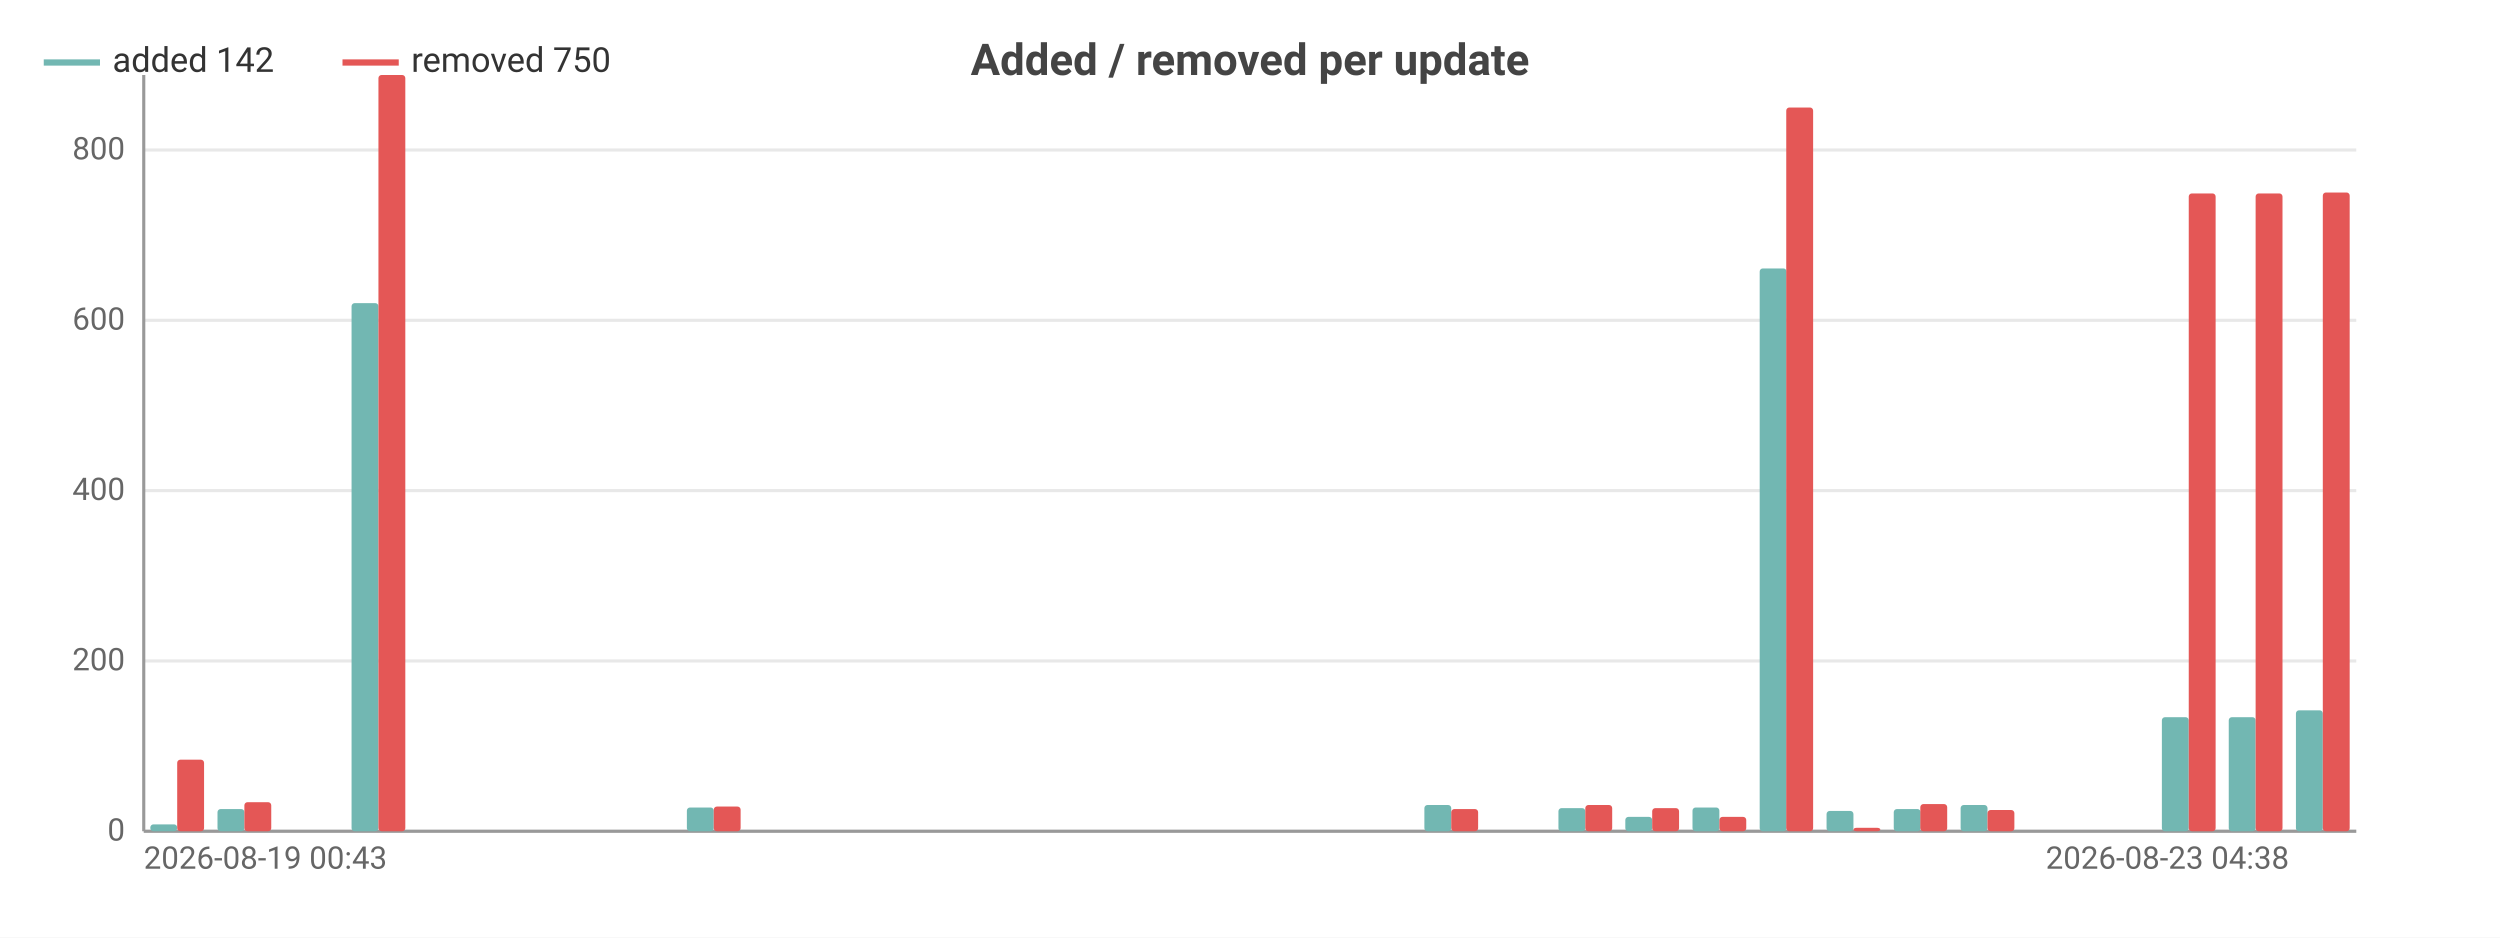
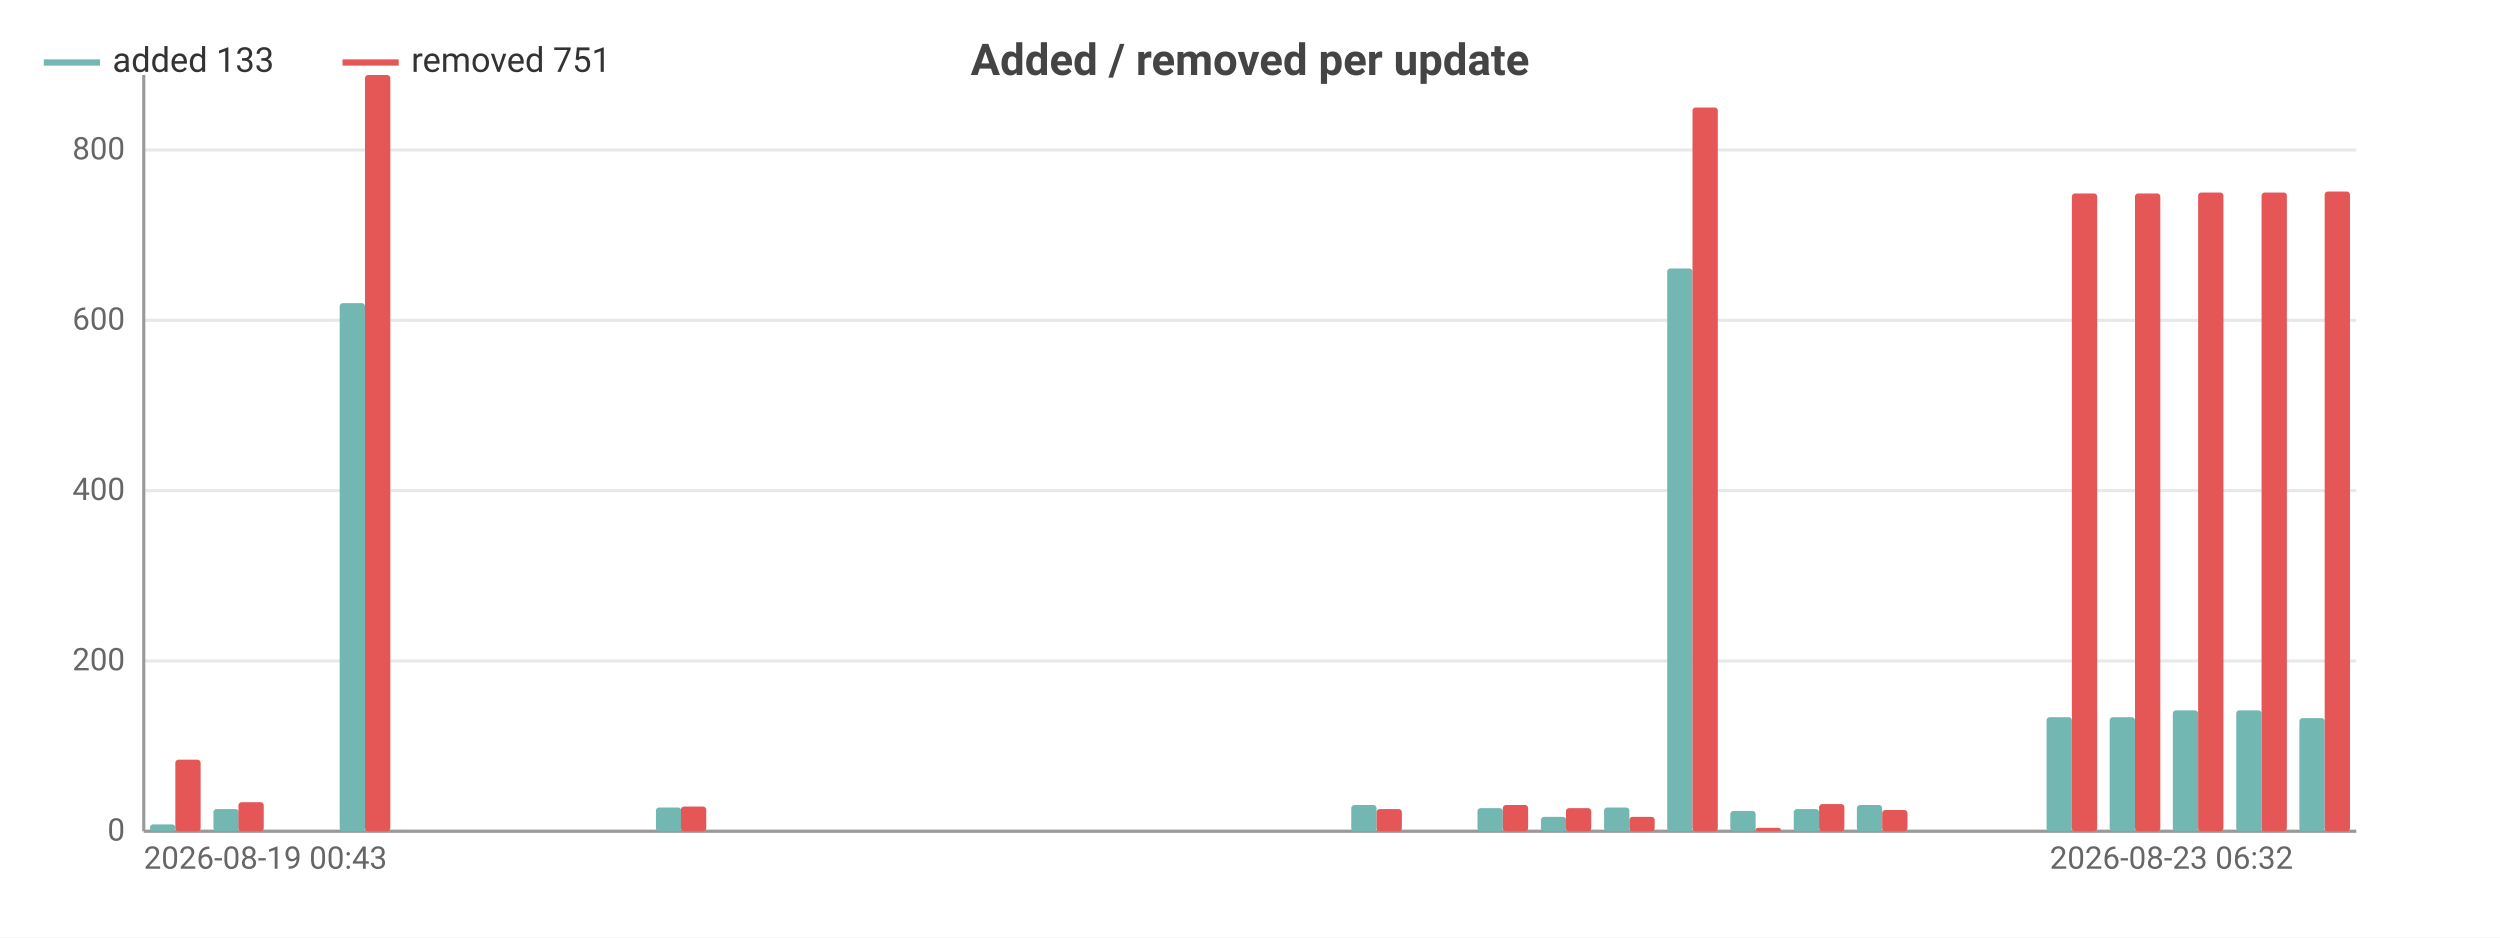
<svg xmlns="http://www.w3.org/2000/svg" width="800" height="300" viewBox="0 0 800 300">
  <rect width="800" height="300" fill="#ffffff" />
  <style>text{font-family:system-ui,-apple-system,'Segoe UI',Roboto,sans-serif}.g{stroke:#e8e8e8;stroke-width:1}.a{stroke:#999;stroke-width:1}.t{font-size:10px;fill:#666}.m{font-size:10px;text-anchor:middle;fill:#666}.e{font-size:10px;text-anchor:end;fill:#666}.l{font-size:11px;fill:#333}.tt{font-size:14px;font-weight:600;text-anchor:middle;fill:#444}.em{font-size:13px;text-anchor:middle;fill:#999}</style>
  <text class="tt" x="400.0" y="24">Added / removed per update</text>
  <line class="g" x1="46" y1="266" x2="754" y2="266" />
  <text class="e" x="40" y="269">0</text>
  <line class="g" x1="46" y1="211.5" x2="754" y2="211.5" />
  <text class="e" x="40" y="214.5">200</text>
  <line class="g" x1="46" y1="157.0" x2="754" y2="157.0" />
  <text class="e" x="40" y="160.0">400</text>
  <line class="g" x1="46" y1="102.5" x2="754" y2="102.5" />
  <text class="e" x="40" y="105.5">600</text>
  <line class="g" x1="46" y1="48.0" x2="754" y2="48.0" />
  <text class="e" x="40" y="51.0">800</text>
  <line class="a" x1="46" y1="24" x2="46" y2="266" />
  <line class="a" x1="46" y1="266" x2="754" y2="266" />
-   <rect x="48.1" y="263.8" width="8.6" height="2.2" fill="#72b7b2" rx="1" />
-   <rect x="56.7" y="243.1" width="8.6" height="22.9" fill="#e45756" rx="1" />
-   <rect x="69.6" y="258.9" width="8.6" height="7.1" fill="#72b7b2" rx="1" />
-   <rect x="78.2" y="256.7" width="8.6" height="9.3" fill="#e45756" rx="1" />
-   <rect x="91.1" y="266" width="8.6" height="0" fill="#72b7b2" rx="1" />
-   <rect x="99.6" y="266" width="8.6" height="0" fill="#e45756" rx="1" />
-   <rect x="112.5" y="97.0" width="8.6" height="169.0" fill="#72b7b2" rx="1" />
-   <rect x="121.1" y="24" width="8.6" height="242" fill="#e45756" rx="1" />
-   <rect x="134.0" y="266" width="8.6" height="0" fill="#72b7b2" rx="1" />
-   <rect x="142.5" y="266" width="8.6" height="0" fill="#e45756" rx="1" />
-   <rect x="155.4" y="266" width="8.6" height="0" fill="#72b7b2" rx="1" />
-   <rect x="164" y="266" width="8.6" height="0" fill="#e45756" rx="1" />
-   <rect x="176.9" y="266" width="8.6" height="0" fill="#72b7b2" rx="1" />
-   <rect x="185.5" y="266" width="8.6" height="0" fill="#e45756" rx="1" />
-   <rect x="198.3" y="266" width="8.6" height="0" fill="#72b7b2" rx="1" />
-   <rect x="206.9" y="266" width="8.6" height="0" fill="#e45756" rx="1" />
-   <rect x="219.8" y="258.4" width="8.6" height="7.6" fill="#72b7b2" rx="1" />
-   <rect x="228.4" y="258.1" width="8.6" height="7.9" fill="#e45756" rx="1" />
-   <rect x="241.2" y="266" width="8.6" height="0" fill="#72b7b2" rx="1" />
-   <rect x="249.8" y="266" width="8.6" height="0" fill="#e45756" rx="1" />
-   <rect x="262.7" y="266" width="8.6" height="0" fill="#72b7b2" rx="1" />
-   <rect x="271.3" y="266" width="8.6" height="0" fill="#e45756" rx="1" />
-   <rect x="284.1" y="266" width="8.6" height="0" fill="#72b7b2" rx="1" />
-   <rect x="292.7" y="266" width="8.6" height="0" fill="#e45756" rx="1" />
-   <rect x="305.6" y="266" width="8.6" height="0" fill="#72b7b2" rx="1" />
-   <rect x="314.2" y="266" width="8.6" height="0" fill="#e45756" rx="1" />
-   <rect x="327.1" y="266" width="8.6" height="0" fill="#72b7b2" rx="1" />
-   <rect x="335.6" y="266" width="8.6" height="0" fill="#e45756" rx="1" />
-   <rect x="348.5" y="266" width="8.6" height="0" fill="#72b7b2" rx="1" />
-   <rect x="357.1" y="266" width="8.6" height="0" fill="#e45756" rx="1" />
-   <rect x="370.0" y="266" width="8.6" height="0" fill="#72b7b2" rx="1" />
-   <rect x="378.5" y="266" width="8.6" height="0" fill="#e45756" rx="1" />
-   <rect x="391.4" y="266" width="8.6" height="0" fill="#72b7b2" rx="1" />
-   <rect x="400" y="266" width="8.6" height="0" fill="#e45756" rx="1" />
-   <rect x="412.9" y="266" width="8.6" height="0" fill="#72b7b2" rx="1" />
-   <rect x="421.5" y="266" width="8.6" height="0" fill="#e45756" rx="1" />
-   <rect x="434.3" y="266" width="8.6" height="0" fill="#72b7b2" rx="1" />
-   <rect x="442.9" y="266" width="8.6" height="0" fill="#e45756" rx="1" />
-   <rect x="455.8" y="257.6" width="8.6" height="8.4" fill="#72b7b2" rx="1" />
-   <rect x="464.4" y="258.9" width="8.6" height="7.1" fill="#e45756" rx="1" />
-   <rect x="477.2" y="266" width="8.6" height="0" fill="#72b7b2" rx="1" />
-   <rect x="485.8" y="266" width="8.6" height="0" fill="#e45756" rx="1" />
-   <rect x="498.7" y="258.6" width="8.6" height="7.4" fill="#72b7b2" rx="1" />
-   <rect x="507.3" y="257.6" width="8.6" height="8.4" fill="#e45756" rx="1" />
-   <rect x="520.1" y="261.4" width="8.6" height="4.6" fill="#72b7b2" rx="1" />
-   <rect x="528.7" y="258.6" width="8.6" height="7.4" fill="#e45756" rx="1" />
-   <rect x="541.6" y="258.4" width="8.6" height="7.6" fill="#72b7b2" rx="1" />
-   <rect x="550.2" y="261.4" width="8.6" height="4.6" fill="#e45756" rx="1" />
-   <rect x="563.1" y="85.9" width="8.6" height="180.1" fill="#72b7b2" rx="1" />
-   <rect x="571.6" y="34.4" width="8.6" height="231.6" fill="#e45756" rx="1" />
-   <rect x="584.5" y="259.5" width="8.6" height="6.5" fill="#72b7b2" rx="1" />
-   <rect x="593.1" y="264.9" width="8.6" height="1.1" fill="#e45756" rx="1" />
-   <rect x="606.0" y="258.9" width="8.6" height="7.1" fill="#72b7b2" rx="1" />
-   <rect x="614.5" y="257.3" width="8.6" height="8.7" fill="#e45756" rx="1" />
-   <rect x="627.4" y="257.6" width="8.6" height="8.4" fill="#72b7b2" rx="1" />
-   <rect x="636" y="259.2" width="8.6" height="6.8" fill="#e45756" rx="1" />
-   <rect x="648.9" y="266" width="8.6" height="0" fill="#72b7b2" rx="1" />
-   <rect x="657.5" y="266" width="8.6" height="0" fill="#e45756" rx="1" />
-   <rect x="670.3" y="266" width="8.6" height="0" fill="#72b7b2" rx="1" />
-   <rect x="678.9" y="266" width="8.6" height="0" fill="#e45756" rx="1" />
-   <rect x="691.8" y="229.5" width="8.6" height="36.5" fill="#72b7b2" rx="1" />
-   <rect x="700.4" y="61.9" width="8.6" height="204.1" fill="#e45756" rx="1" />
-   <rect x="713.2" y="229.5" width="8.6" height="36.5" fill="#72b7b2" rx="1" />
-   <rect x="721.8" y="61.9" width="8.6" height="204.1" fill="#e45756" rx="1" />
-   <rect x="734.7" y="227.3" width="8.6" height="38.7" fill="#72b7b2" rx="1" />
-   <rect x="743.3" y="61.6" width="8.6" height="204.4" fill="#e45756" rx="1" />
+   <rect x="48.0" y="263.8" width="8.1" height="2.2" fill="#72b7b2" rx="1" />
+   <rect x="56.1" y="243.1" width="8.1" height="22.9" fill="#e45756" rx="1" />
+   <rect x="68.3" y="258.9" width="8.1" height="7.1" fill="#72b7b2" rx="1" />
+   <rect x="76.3" y="256.7" width="8.1" height="9.3" fill="#e45756" rx="1" />
+   <rect x="88.5" y="266" width="8.1" height="0" fill="#72b7b2" rx="1" />
+   <rect x="96.6" y="266" width="8.1" height="0" fill="#e45756" rx="1" />
+   <rect x="108.7" y="97.0" width="8.1" height="169.0" fill="#72b7b2" rx="1" />
+   <rect x="116.8" y="24" width="8.1" height="242" fill="#e45756" rx="1" />
+   <rect x="128.9" y="266" width="8.1" height="0" fill="#72b7b2" rx="1" />
+   <rect x="137.0" y="266" width="8.1" height="0" fill="#e45756" rx="1" />
+   <rect x="149.2" y="266" width="8.1" height="0" fill="#72b7b2" rx="1" />
+   <rect x="157.3" y="266" width="8.1" height="0" fill="#e45756" rx="1" />
+   <rect x="169.4" y="266" width="8.1" height="0" fill="#72b7b2" rx="1" />
+   <rect x="177.5" y="266" width="8.1" height="0" fill="#e45756" rx="1" />
+   <rect x="189.6" y="266" width="8.1" height="0" fill="#72b7b2" rx="1" />
+   <rect x="197.7" y="266" width="8.1" height="0" fill="#e45756" rx="1" />
+   <rect x="209.9" y="258.4" width="8.1" height="7.6" fill="#72b7b2" rx="1" />
+   <rect x="217.9" y="258.1" width="8.1" height="7.9" fill="#e45756" rx="1" />
+   <rect x="230.1" y="266" width="8.1" height="0" fill="#72b7b2" rx="1" />
+   <rect x="238.2" y="266" width="8.1" height="0" fill="#e45756" rx="1" />
+   <rect x="250.3" y="266" width="8.1" height="0" fill="#72b7b2" rx="1" />
+   <rect x="258.4" y="266" width="8.1" height="0" fill="#e45756" rx="1" />
+   <rect x="270.5" y="266" width="8.1" height="0" fill="#72b7b2" rx="1" />
+   <rect x="278.6" y="266" width="8.1" height="0" fill="#e45756" rx="1" />
+   <rect x="290.8" y="266" width="8.1" height="0" fill="#72b7b2" rx="1" />
+   <rect x="298.9" y="266" width="8.1" height="0" fill="#e45756" rx="1" />
+   <rect x="311.0" y="266" width="8.1" height="0" fill="#72b7b2" rx="1" />
+   <rect x="319.1" y="266" width="8.1" height="0" fill="#e45756" rx="1" />
+   <rect x="331.2" y="266" width="8.1" height="0" fill="#72b7b2" rx="1" />
+   <rect x="339.3" y="266" width="8.1" height="0" fill="#e45756" rx="1" />
+   <rect x="351.5" y="266" width="8.1" height="0" fill="#72b7b2" rx="1" />
+   <rect x="359.5" y="266" width="8.1" height="0" fill="#e45756" rx="1" />
+   <rect x="371.7" y="266" width="8.1" height="0" fill="#72b7b2" rx="1" />
+   <rect x="379.8" y="266" width="8.1" height="0" fill="#e45756" rx="1" />
+   <rect x="391.9" y="266" width="8.1" height="0" fill="#72b7b2" rx="1" />
+   <rect x="400" y="266" width="8.1" height="0" fill="#e45756" rx="1" />
+   <rect x="412.1" y="266" width="8.1" height="0" fill="#72b7b2" rx="1" />
+   <rect x="420.2" y="266" width="8.1" height="0" fill="#e45756" rx="1" />
+   <rect x="432.4" y="257.6" width="8.1" height="8.4" fill="#72b7b2" rx="1" />
+   <rect x="440.5" y="258.9" width="8.1" height="7.1" fill="#e45756" rx="1" />
+   <rect x="452.6" y="266" width="8.1" height="0" fill="#72b7b2" rx="1" />
+   <rect x="460.7" y="266" width="8.1" height="0" fill="#e45756" rx="1" />
+   <rect x="472.8" y="258.6" width="8.1" height="7.4" fill="#72b7b2" rx="1" />
+   <rect x="480.9" y="257.6" width="8.1" height="8.4" fill="#e45756" rx="1" />
+   <rect x="493.1" y="261.4" width="8.1" height="4.6" fill="#72b7b2" rx="1" />
+   <rect x="501.1" y="258.6" width="8.1" height="7.4" fill="#e45756" rx="1" />
+   <rect x="513.3" y="258.4" width="8.1" height="7.6" fill="#72b7b2" rx="1" />
+   <rect x="521.4" y="261.4" width="8.1" height="4.6" fill="#e45756" rx="1" />
+   <rect x="533.5" y="85.9" width="8.1" height="180.1" fill="#72b7b2" rx="1" />
+   <rect x="541.6" y="34.4" width="8.1" height="231.6" fill="#e45756" rx="1" />
+   <rect x="553.7" y="259.5" width="8.1" height="6.5" fill="#72b7b2" rx="1" />
+   <rect x="561.8" y="264.9" width="8.1" height="1.1" fill="#e45756" rx="1" />
+   <rect x="574.0" y="258.9" width="8.1" height="7.1" fill="#72b7b2" rx="1" />
+   <rect x="582.1" y="257.3" width="8.1" height="8.7" fill="#e45756" rx="1" />
+   <rect x="594.2" y="257.6" width="8.1" height="8.4" fill="#72b7b2" rx="1" />
+   <rect x="602.3" y="259.2" width="8.1" height="6.8" fill="#e45756" rx="1" />
+   <rect x="614.4" y="266" width="8.1" height="0" fill="#72b7b2" rx="1" />
+   <rect x="622.5" y="266" width="8.1" height="0" fill="#e45756" rx="1" />
+   <rect x="634.7" y="266" width="8.1" height="0" fill="#72b7b2" rx="1" />
+   <rect x="642.7" y="266" width="8.1" height="0" fill="#e45756" rx="1" />
+   <rect x="654.9" y="229.5" width="8.1" height="36.5" fill="#72b7b2" rx="1" />
+   <rect x="663.0" y="61.9" width="8.1" height="204.1" fill="#e45756" rx="1" />
+   <rect x="675.1" y="229.5" width="8.1" height="36.5" fill="#72b7b2" rx="1" />
+   <rect x="683.2" y="61.9" width="8.1" height="204.1" fill="#e45756" rx="1" />
+   <rect x="695.3" y="227.3" width="8.1" height="38.7" fill="#72b7b2" rx="1" />
+   <rect x="703.4" y="61.6" width="8.1" height="204.4" fill="#e45756" rx="1" />
+   <rect x="715.6" y="227.3" width="8.1" height="38.7" fill="#72b7b2" rx="1" />
+   <rect x="723.7" y="61.6" width="8.1" height="204.4" fill="#e45756" rx="1" />
+   <rect x="735.8" y="229.8" width="8.1" height="36.2" fill="#72b7b2" rx="1" />
+   <rect x="743.9" y="61.3" width="8.1" height="204.7" fill="#e45756" rx="1" />
  <text class="t" x="46" y="278">2026-08-19 00:43</text>
-   <text class="e" x="732.5" y="278">2026-08-23 04:38</text>
+   <text class="e" x="733.8" y="278">2026-08-23 06:32</text>
  <line x1="14" y1="20" x2="32" y2="20" stroke="#72b7b2" stroke-width="2" />
-   <text class="l" x="36" y="23">added 142</text>
+   <text class="l" x="36" y="23">added 133</text>
  <line x1="109.6" y1="20" x2="127.6" y2="20" stroke="#e45756" stroke-width="2" />
-   <text class="l" x="131.6" y="23">removed 750</text>
+   <text class="l" x="131.6" y="23">removed 751</text>
</svg>
